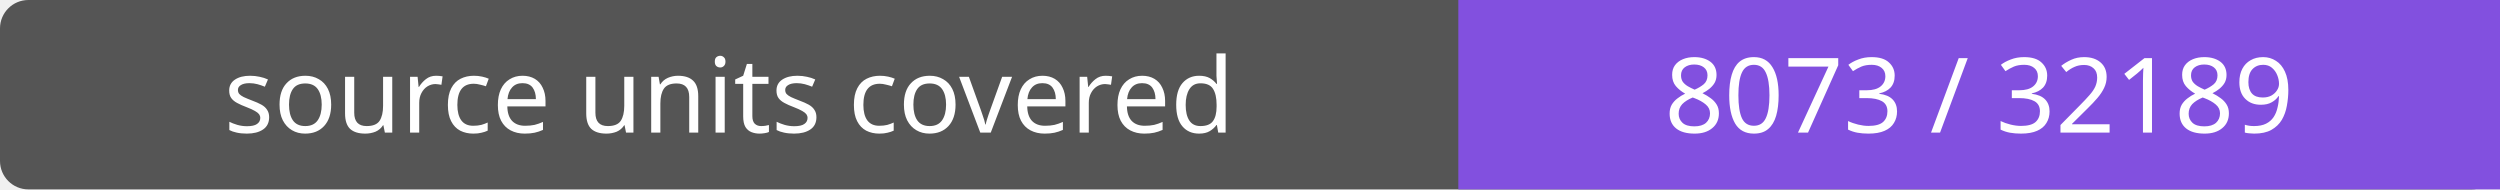
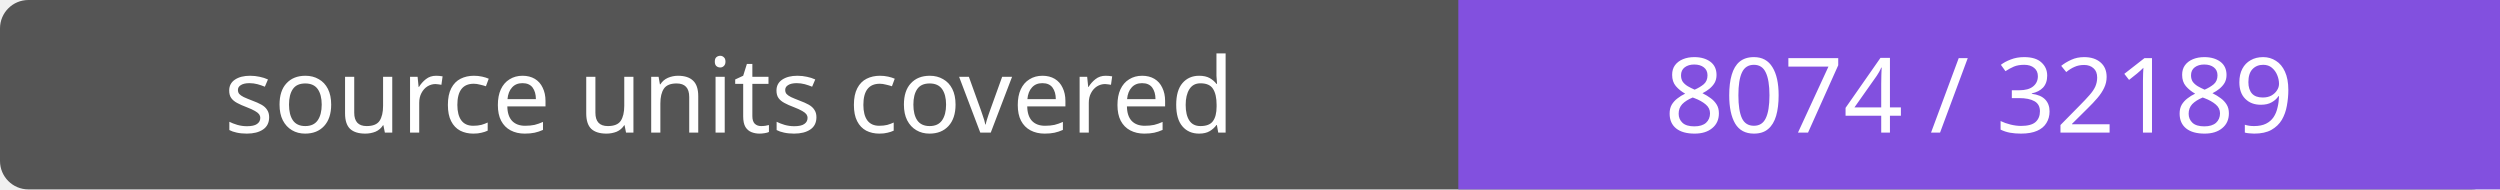
- <svg xmlns="http://www.w3.org/2000/svg" width="264" height="20" role="img" aria-label="source units covered: 8073 / 32189">
+ <svg xmlns="http://www.w3.org/2000/svg" width="264" height="20" role="img" aria-label="source units covered: 8074 / 32189">
  <rect width="264" height="20" rx="3" fill="#555" />
  <path fill="#8250df" d="M154 0h110v20H154z" />
  <g fill="#fff" text-anchor="middle" font-family="Verdana,sans-serif" font-size="11">
    <text x="77.0" y="14">source units covered</text>
-     <text x="209.0" y="14">8073 / 32189</text>
+     <text x="209.0" y="14">8074 / 32189</text>
  </g>
</svg>
